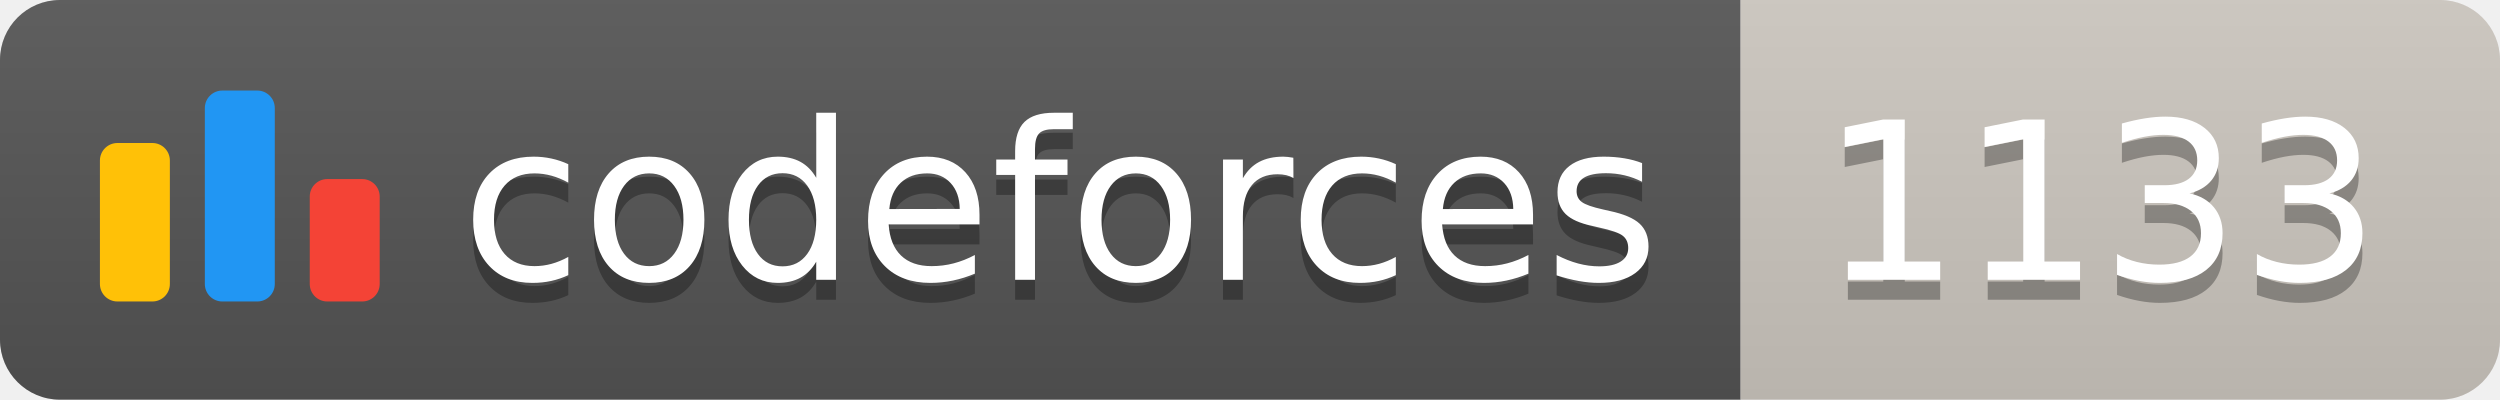
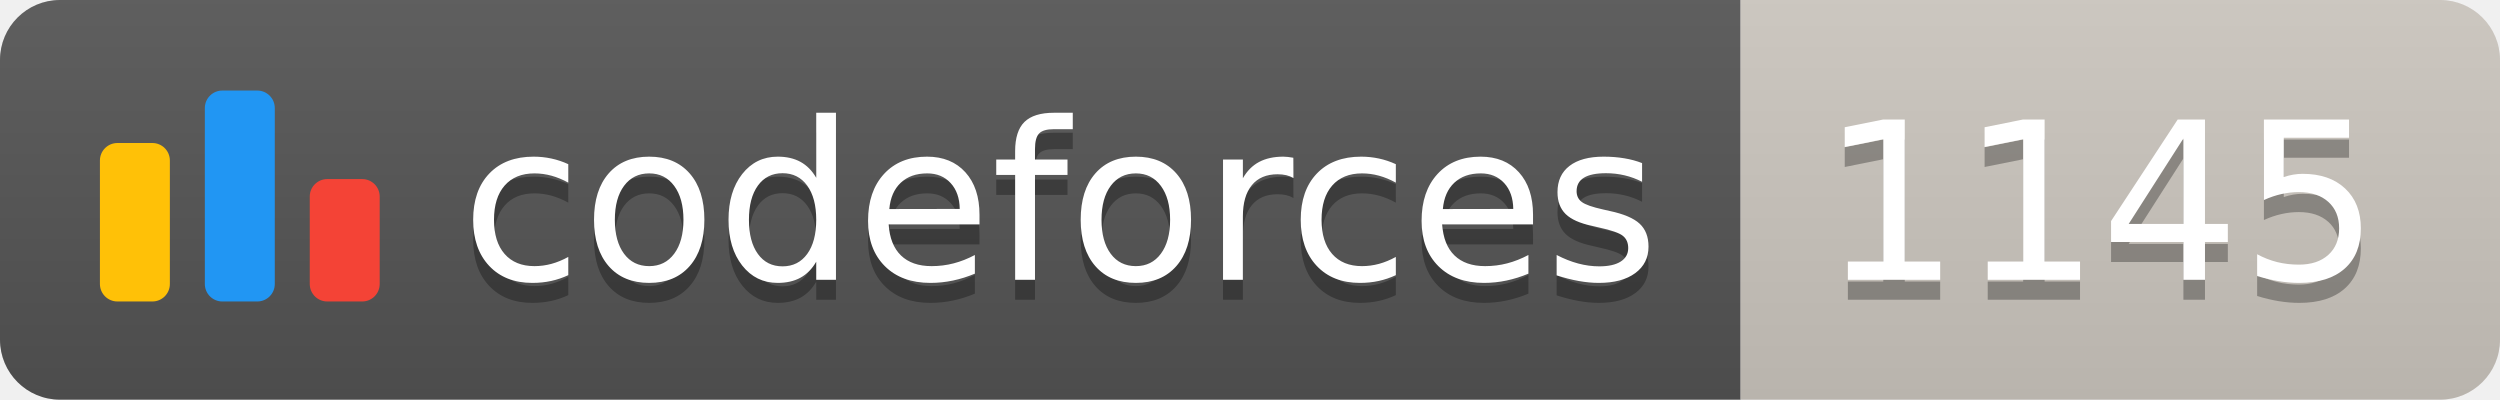
<svg xmlns="http://www.w3.org/2000/svg" width="125.1" height="20">
  <linearGradient id="smooth" x2="0" y2="100%">
    <stop offset="0" stop-color="#bbb" stop-opacity=".1" />
    <stop offset="1" stop-opacity=".1" />
  </linearGradient>
  <clipPath id="round">
    <rect width="125.1" height="20" rx="3" fill="#fff" />
  </clipPath>
  <g clip-path="url(#round)">
    <rect width="87.1" height="20" fill="#555" />
    <rect x="87.1" width="38.0" height="20" fill="#cec8c1" />
    <rect width="125.1" height="20" fill="url(#smooth)" />
  </g>
  <g fill="#fff" text-anchor="middle" font-family="DejaVu Sans,Verdana,Geneva,sans-serif" font-size="110">
    <svg x="5" y="3" class="logo" width="14" height="14" viewBox="0 0 32 25" fill="none">
      <rect y="6" width="8" height="18.125" rx="2" fill="#FFC107" />
      <rect x="24" y="10.125" width="8" height="14" rx="2" fill="#F44336" />
      <rect x="12" width="8" height="24.125" rx="2" fill="#2196F3" />
    </svg>
    <text x="530.5" y="150" fill="#010101" fill-opacity=".3" transform="scale(0.1)" textLength="601.0" lengthAdjust="spacing">codeforces
        </text>
    <text x="530.5" y="140" transform="scale(0.1)" textLength="601.0" lengthAdjust="spacing">codeforces</text>
-     <text x="1051.0" y="150" fill="#010101" fill-opacity=".3" transform="scale(0.1)" textLength="280.0" lengthAdjust="spacing">1133
+     <text x="1051.0" y="150" fill="#010101" fill-opacity=".3" transform="scale(0.1)" textLength="280.0" lengthAdjust="spacing">1145
        </text>
-     <text x="1051.0" y="140" transform="scale(0.1)" textLength="280.0" lengthAdjust="spacing">1133</text>
+     <text x="1051.0" y="140" transform="scale(0.1)" textLength="280.0" lengthAdjust="spacing">1145</text>
  </g>
</svg>
